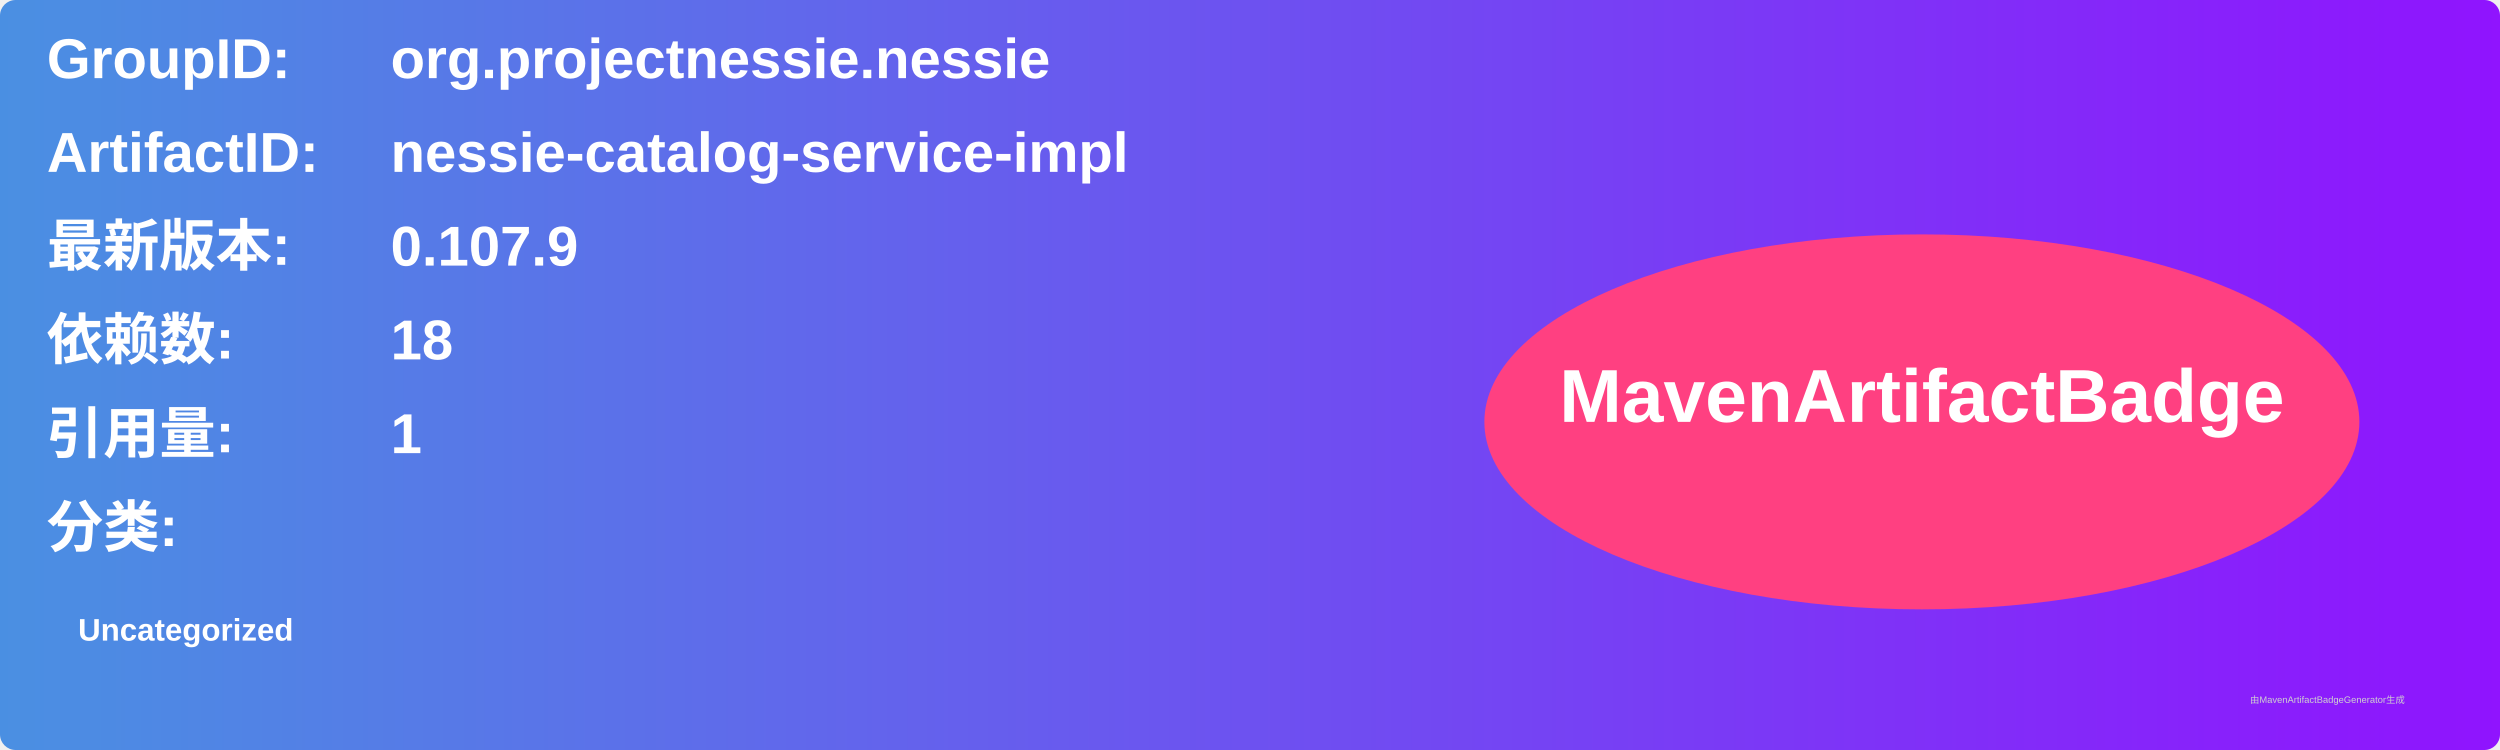
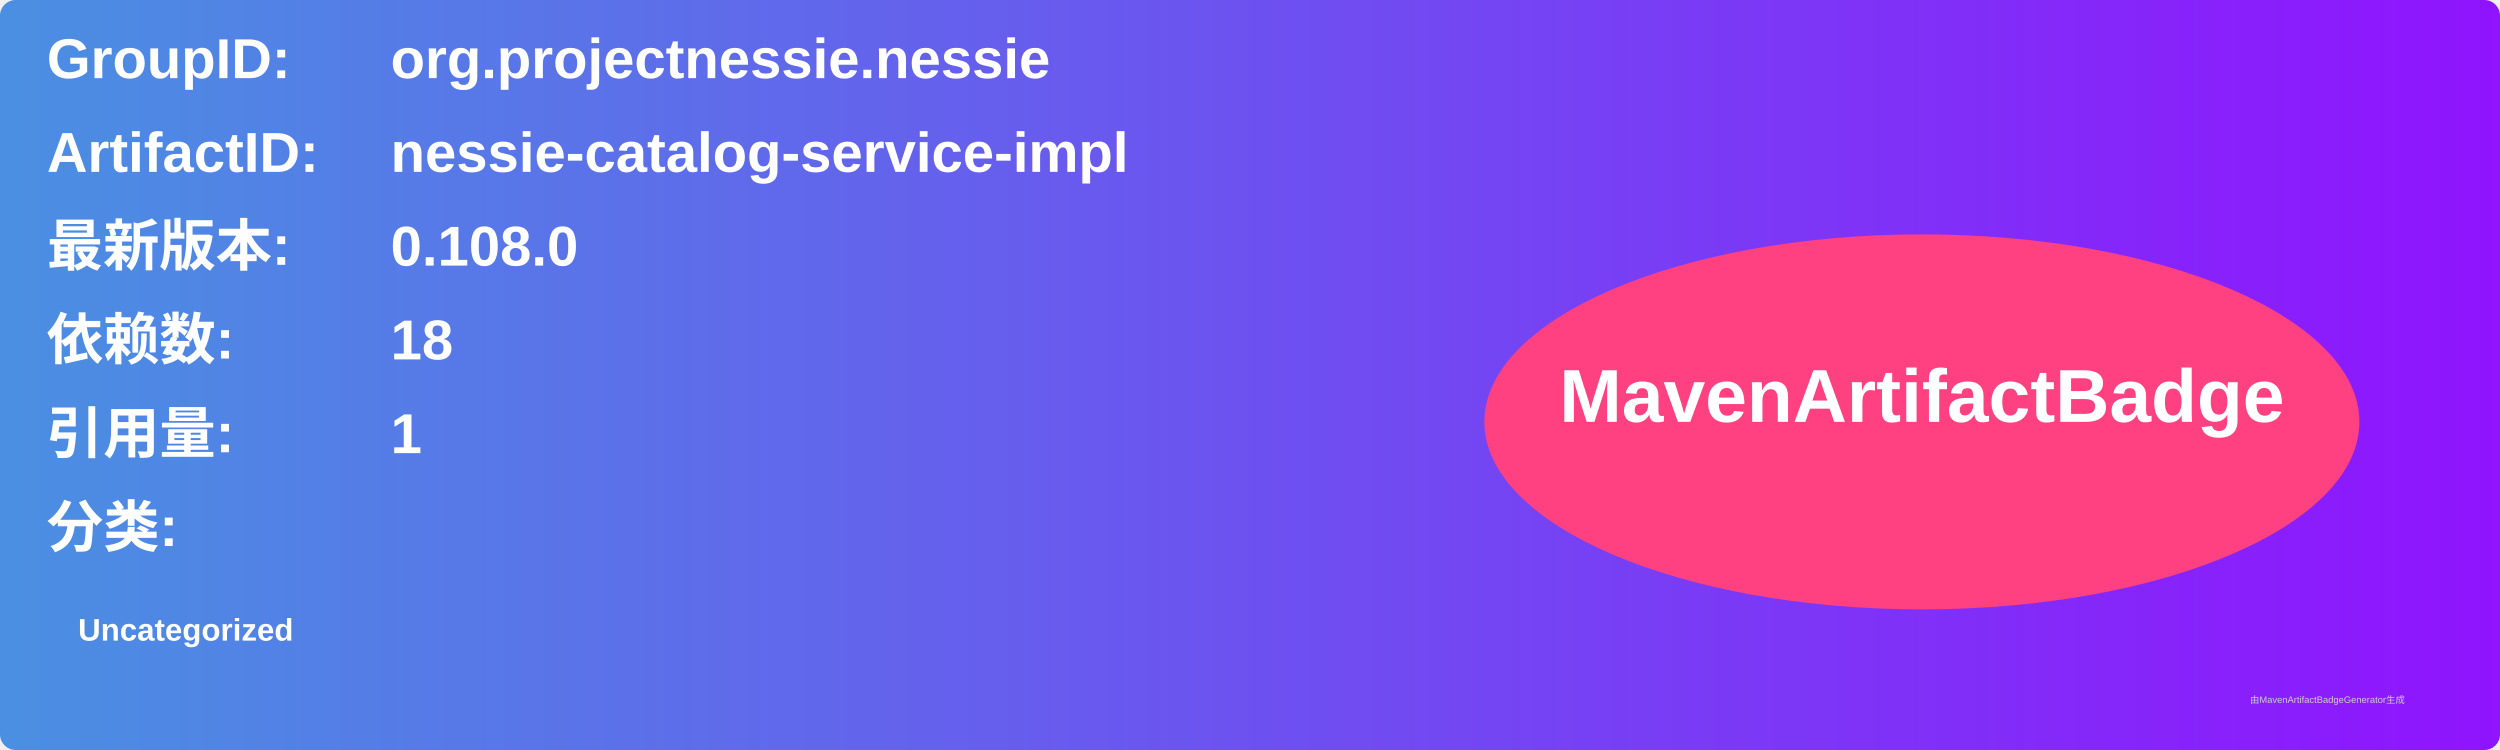
<svg xmlns="http://www.w3.org/2000/svg" width="800" height="240" viewBox="0 0 800 240">
  <linearGradient id="grad" x1="0%" y1="0%" x2="100%" y2="0%">
    <stop offset="0%" stop-color="#4a90e2" />
    <stop offset="100%" stop-color="#9013fe" />
  </linearGradient>
  <rect width="100%" height="100%" rx="5" ry="5" fill="url(#grad)" />
  <g transform="translate(15, 15)">
    <text x="0" y="10" font-family="Arial" font-size="18" fill="white" font-weight="bold" width="260">GroupID:</text>
    <text x="110" y="10" font-family="Arial" font-size="18" fill="white" font-weight="bold" width="460">org.projectnessie.nessie</text>
    <text x="0" y="40" font-family="Arial" font-size="18" fill="white" font-weight="bold" width="260">ArtifactID:</text>
    <text x="110" y="40" font-family="Arial" font-size="18" fill="white" font-weight="bold" width="460">nessie-catalog-service-impl</text>
    <text x="0" y="70" font-family="Arial" font-size="18" fill="white" font-weight="bold">最新版本:</text>
    <text x="110" y="70" font-family="Arial" font-size="18" fill="white" font-weight="bold">
-       <tspan font-weight="bold">0.107.9</tspan>
+       <tspan font-weight="bold">0.108.0</tspan>
    </text>
    <text x="0" y="100" font-family="Arial" font-size="18" fill="white" font-weight="bold">依赖数: </text>
    <text x="110" y="100" font-family="Arial" font-size="18" fill="white">
      <tspan font-weight="bold">18</tspan>
    </text>
    <text x="0" y="130" font-family="Arial" font-size="18" fill="white" font-weight="bold">引用量: </text>
    <text x="110" y="130" font-family="Arial" font-size="18" fill="white">
      <tspan font-weight="bold">1</tspan>
    </text>
    <text x="0" y="160" font-family="Arial" font-size="18" fill="white" font-weight="bold">分类:</text>
    <text x="10" y="190" font-family="Arial" font-size="10" fill="white">
      <tspan font-weight="bold">Uncategorized</tspan>
    </text>
    <ellipse cx="600" cy="120" rx="140" ry="60" fill="#ff4081" />
    <text x="600" y="120" text-anchor="middle" font-family="Arial" font-size="24" fill="white" font-weight="bold">MavenArtifactBadge</text>
  </g>
  <text x="720" y="225" font-family="Arial" font-size="3" fill="#d0d0d0">由MavenArtifactBadgeGenerator生成</text>
</svg>
